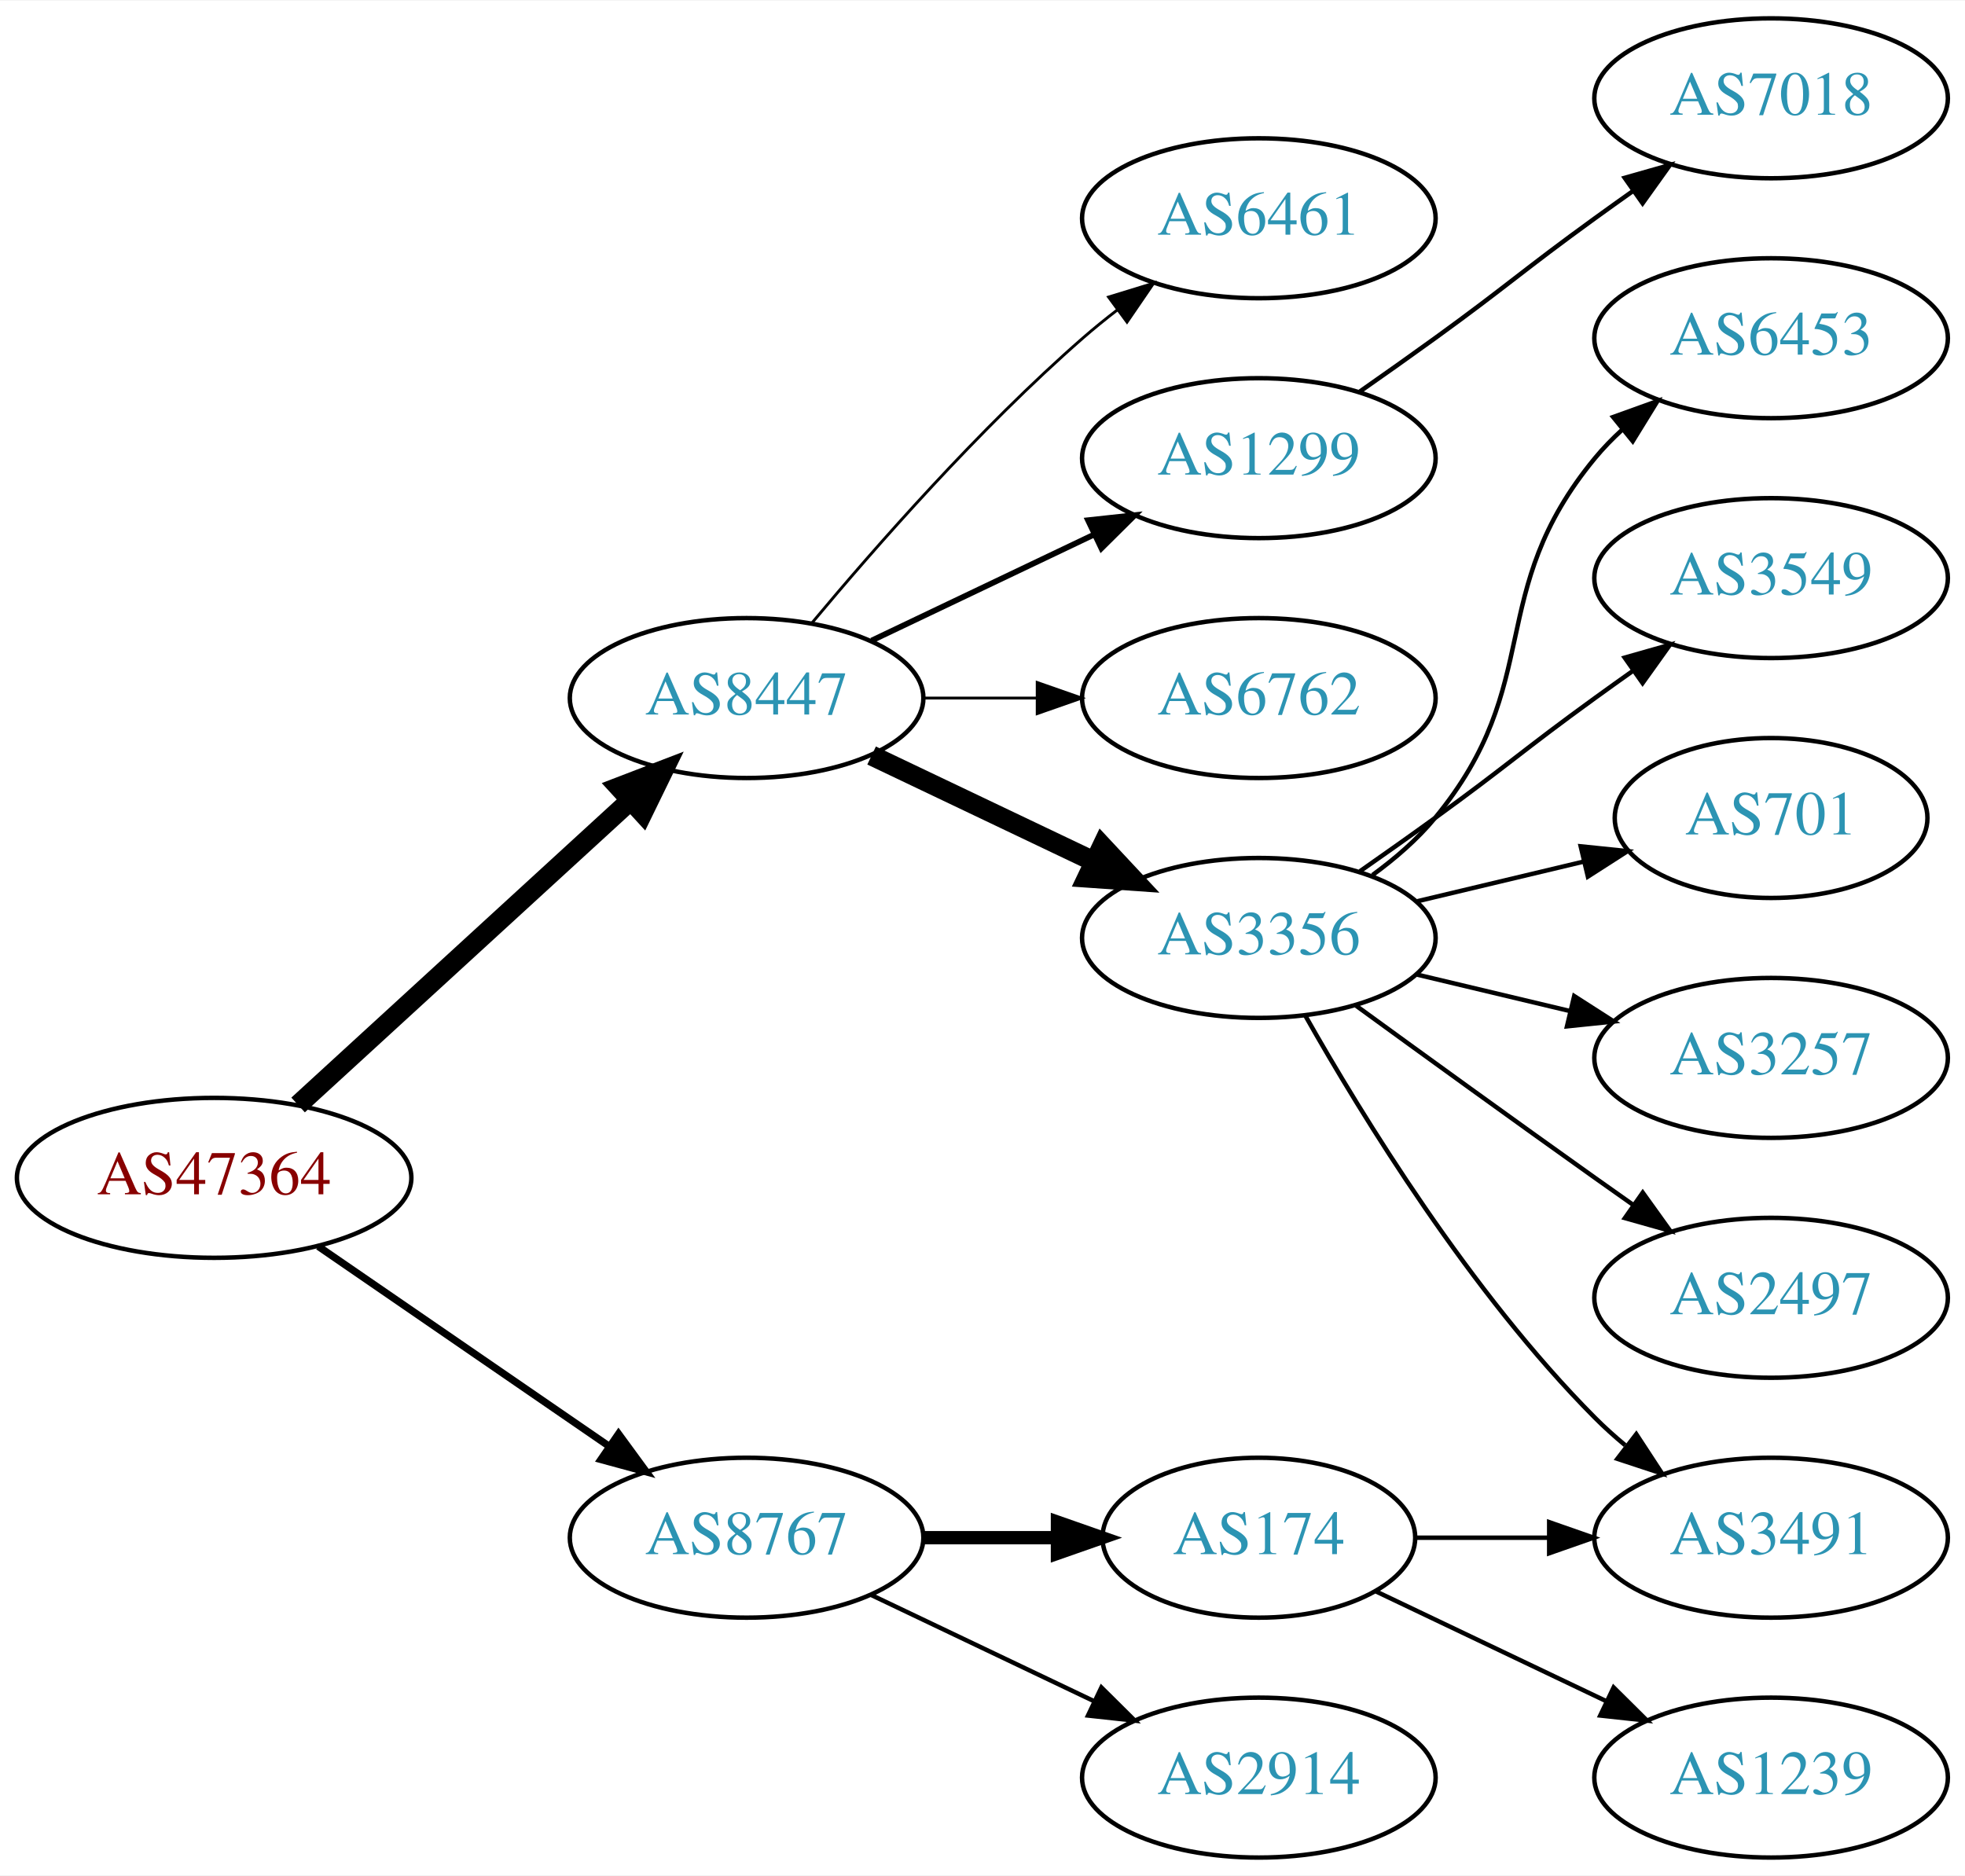
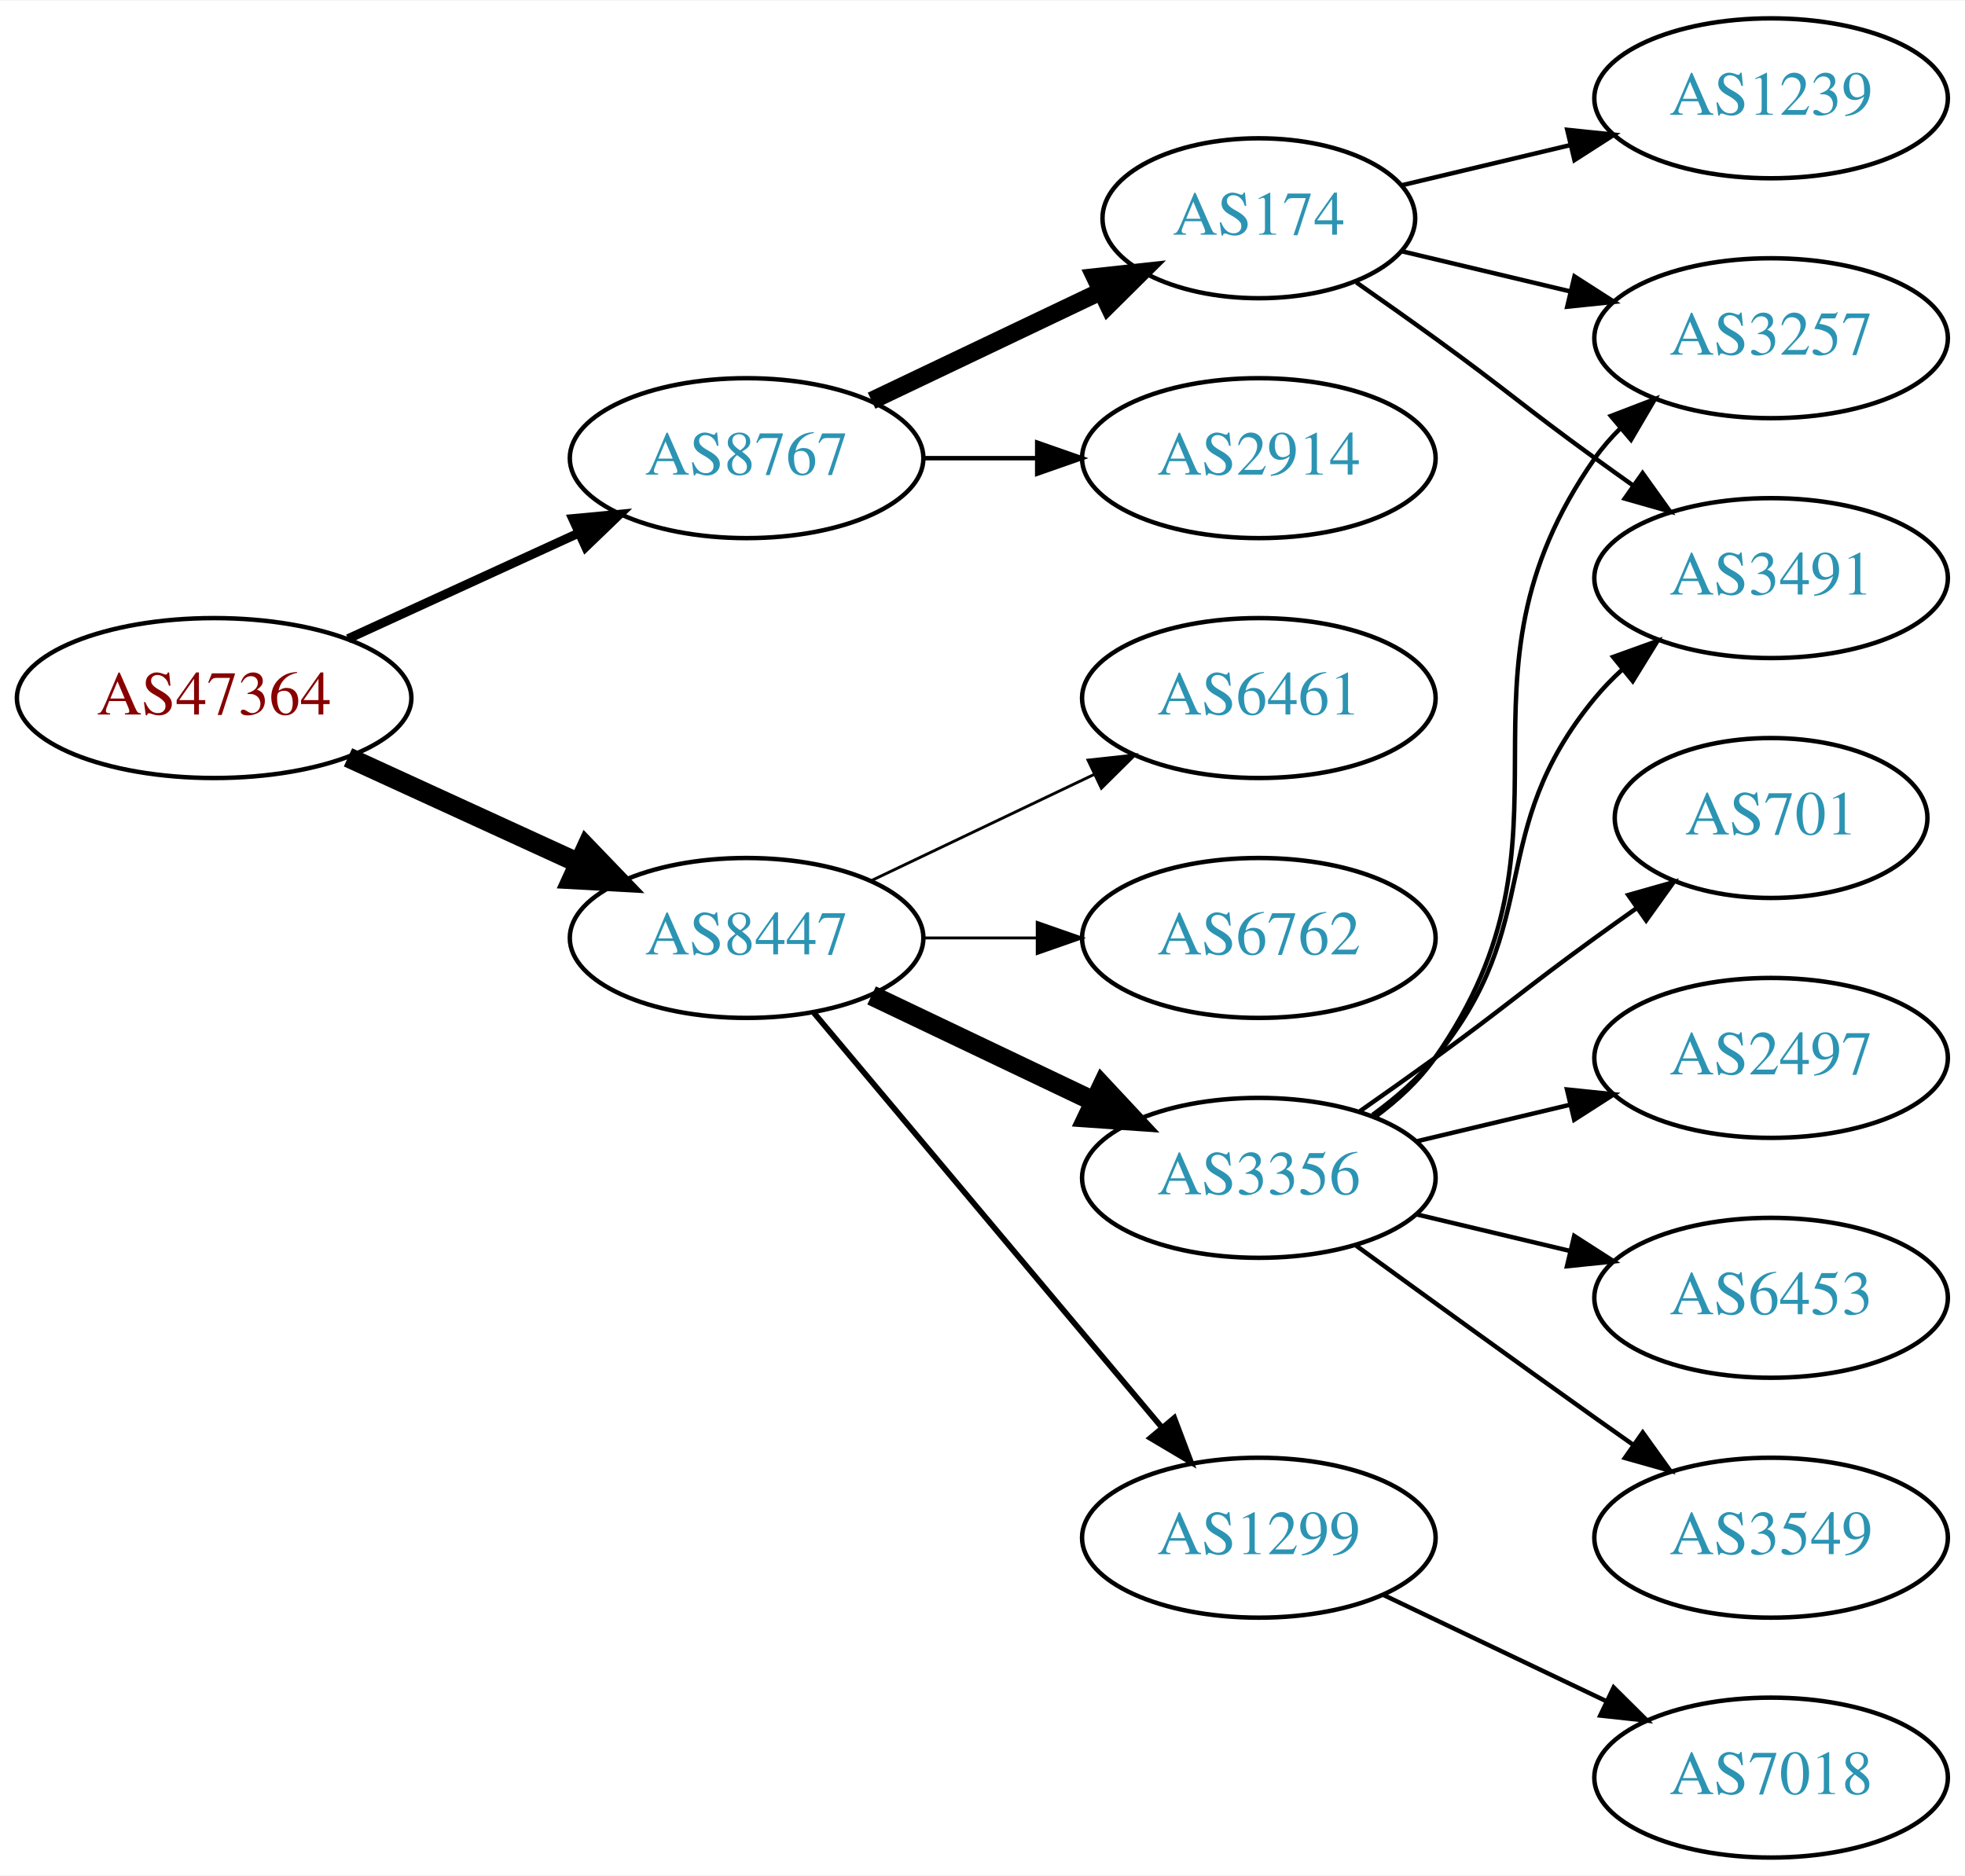
<svg xmlns="http://www.w3.org/2000/svg" xmlns:xlink="http://www.w3.org/1999/xlink" width="442pt" height="422pt" viewBox="0.00 0.00 442.27 422.00">
  <g id="graph0" class="graph" transform="scale(1 1) rotate(0) translate(4 418)">
    <polygon fill="white" stroke="none" points="-4,4 -4,-418 438.271,-418 438.271,4 -4,4" />
    <g id="node1" class="node">
      <g id="a_node1">
        <a xlink:href="/asn/47364" xlink:title="AS47364 ~ Plansee Group Service Gmbh [AT]">
-           <ellipse fill="#ffffff" stroke="black" cx="44.196" cy="-153" rx="44.393" ry="18" />
-           <text text-anchor="middle" x="44.196" y="-149.3" font-family="Times,serif" font-size="14.00" fill="#880000">AS47364</text>
+           <ellipse fill="#ffffff" stroke="black" cx="44.196" cy="-261" rx="44.393" ry="18" />
+           <text text-anchor="middle" x="44.196" y="-257.3" font-family="Times,serif" font-size="14.00" fill="#880000">AS47364</text>
        </a>
      </g>
    </g>
    <g id="node2" class="node">
      <g id="a_node2">
        <a xlink:href="/asn/8447" xlink:title="AS8447 ~ A1 Telekom Austria AG [AT]">
-           <ellipse fill="#ffffff" stroke="black" cx="164.039" cy="-261" rx="39.794" ry="18" />
-           <text text-anchor="middle" x="164.039" y="-257.3" font-family="Times,serif" font-size="14.00" fill="#2c94b3">AS8447</text>
+           <ellipse fill="#ffffff" stroke="black" cx="164.039" cy="-207" rx="39.794" ry="18" />
+           <text text-anchor="middle" x="164.039" y="-203.3" font-family="Times,serif" font-size="14.00" fill="#2c94b3">AS8447</text>
        </a>
      </g>
    </g>
    <g id="edge1" class="edge">
-       <path fill="none" stroke="black" stroke-width="4.5" d="M63.094,-169.403C83.022,-187.667 115.38,-217.322 137.857,-237.921" />
-       <polygon fill="black" stroke="black" stroke-width="4.5" points="135.326,-240.943 145.359,-244.797 140.647,-235.137 135.326,-240.943" />
+       <path fill="none" stroke="black" stroke-width="4.5" d="M74.326,-247.652C89.937,-240.498 109.335,-231.609 126.007,-223.97" />
+       <polygon fill="black" stroke="black" stroke-width="4.5" points="128.008,-227.384 135.459,-219.638 124.727,-220.225 128.008,-227.384" />
    </g>
    <g id="node3" class="node">
      <g id="a_node3">
        <a xlink:href="/asn/8767" xlink:title="AS8767 ~ Germany [DE]">
-           <ellipse fill="#ffffff" stroke="black" cx="164.039" cy="-72" rx="39.794" ry="18" />
-           <text text-anchor="middle" x="164.039" y="-68.3" font-family="Times,serif" font-size="14.00" fill="#2c94b3">AS8767</text>
+           <ellipse fill="#ffffff" stroke="black" cx="164.039" cy="-315" rx="39.794" ry="18" />
+           <text text-anchor="middle" x="164.039" y="-311.3" font-family="Times,serif" font-size="14.00" fill="#2c94b3">AS8767</text>
        </a>
      </g>
    </g>
    <g id="edge2" class="edge">
-       <path fill="none" stroke="black" stroke-width="1.636" d="M67.639,-137.574C86.22,-124.802 112.781,-106.545 133.161,-92.537" />
-       <polygon fill="black" stroke="black" stroke-width="1.636" points="135.216,-95.371 141.475,-86.822 131.251,-89.602 135.216,-95.371" />
+       <path fill="none" stroke="black" stroke-width="2.045" d="M74.326,-274.348C89.937,-281.502 109.335,-290.391 126.007,-298.03" />
+       <polygon fill="black" stroke="black" stroke-width="2.045" points="124.91,-301.378 135.459,-302.362 127.826,-295.014 124.91,-301.378" />
    </g>
    <g id="node4" class="node">
      <g id="a_node4">
-         <a xlink:href="/asn/6762" xlink:title="AS6762 ~ TELECOM ITALIA SPARKLE S.p.A. [IT]">
-           <ellipse fill="#ffffff" stroke="black" cx="279.332" cy="-261" rx="39.794" ry="18" />
-           <text text-anchor="middle" x="279.332" y="-257.3" font-family="Times,serif" font-size="14.00" fill="#2c94b3">AS6762</text>
+         <a xlink:href="/asn/3356" xlink:title="AS3356 ~ Level 3 Parent, LLC [US]">
+           <ellipse fill="#ffffff" stroke="black" cx="279.332" cy="-153" rx="39.794" ry="18" />
+           <text text-anchor="middle" x="279.332" y="-149.3" font-family="Times,serif" font-size="14.00" fill="#2c94b3">AS3356</text>
        </a>
      </g>
    </g>
    <g id="edge3" class="edge">
-       <path fill="none" stroke="black" stroke-width="0.643" d="M203.711,-261C211.914,-261 220.678,-261 229.21,-261" />
-       <polygon fill="black" stroke="black" stroke-width="0.643" points="229.449,-264.5 239.449,-261 229.449,-257.5 229.449,-264.5" />
+       <path fill="none" stroke="black" stroke-width="4.5" d="M192.175,-194.066C207.169,-186.919 225.99,-177.948 242.213,-170.215" />
+       <polygon fill="black" stroke="black" stroke-width="4.5" points="244.084,-173.686 251.417,-165.829 240.695,-166.577 244.084,-173.686" />
    </g>
    <g id="node5" class="node">
      <g id="a_node5">
-         <a xlink:href="/asn/3356" xlink:title="AS3356 ~ Level 3 Parent, LLC [US]">
-           <ellipse fill="#ffffff" stroke="black" cx="279.332" cy="-207" rx="39.794" ry="18" />
-           <text text-anchor="middle" x="279.332" y="-203.3" font-family="Times,serif" font-size="14.00" fill="#2c94b3">AS3356</text>
+         <a xlink:href="/asn/1299" xlink:title="AS1299 ~ Telia Carrier [EU]">
+           <ellipse fill="#ffffff" stroke="black" cx="279.332" cy="-72" rx="39.794" ry="18" />
+           <text text-anchor="middle" x="279.332" y="-68.3" font-family="Times,serif" font-size="14.00" fill="#2c94b3">AS1299</text>
        </a>
      </g>
    </g>
    <g id="edge4" class="edge">
-       <path fill="none" stroke="black" stroke-width="4.5" d="M192.175,-248.066C207.169,-240.919 225.99,-231.948 242.213,-224.215" />
-       <polygon fill="black" stroke="black" stroke-width="4.5" points="244.084,-227.686 251.417,-219.829 240.695,-220.577 244.084,-227.686" />
+       <path fill="none" stroke="black" stroke-width="1.286" d="M179.158,-190.175C198.833,-166.731 234.637,-124.066 257.415,-96.924" />
+       <polygon fill="black" stroke="black" stroke-width="1.286" points="260.287,-98.947 264.034,-89.037 254.925,-94.447 260.287,-98.947" />
    </g>
    <g id="node6" class="node">
      <g id="a_node6">
        <a xlink:href="/asn/6461" xlink:title="AS6461 ~ Zayo Bandwidth [US]">
-           <ellipse fill="#ffffff" stroke="black" cx="279.332" cy="-369" rx="39.794" ry="18" />
-           <text text-anchor="middle" x="279.332" y="-365.3" font-family="Times,serif" font-size="14.00" fill="#2c94b3">AS6461</text>
+           <ellipse fill="#ffffff" stroke="black" cx="279.332" cy="-261" rx="39.794" ry="18" />
+           <text text-anchor="middle" x="279.332" y="-257.3" font-family="Times,serif" font-size="14.00" fill="#2c94b3">AS6461</text>
        </a>
      </g>
    </g>
    <g id="edge5" class="edge">
-       <path fill="none" stroke="black" stroke-width="0.643" d="M178.669,-277.817C192.951,-294.929 216.498,-321.745 239.685,-342 242.151,-344.154 244.789,-346.294 247.487,-348.372" />
-       <polygon fill="black" stroke="black" stroke-width="0.643" points="245.512,-351.264 255.641,-354.37 249.66,-345.625 245.512,-351.264" />
+       <path fill="none" stroke="black" stroke-width="0.643" d="M192.175,-219.934C207.169,-227.081 225.99,-236.052 242.213,-243.785" />
+       <polygon fill="black" stroke="black" stroke-width="0.643" points="240.884,-247.028 251.417,-248.171 243.895,-240.709 240.884,-247.028" />
    </g>
    <g id="node7" class="node">
      <g id="a_node7">
-         <a xlink:href="/asn/1299" xlink:title="AS1299 ~ Telia Carrier [EU]">
-           <ellipse fill="#ffffff" stroke="black" cx="279.332" cy="-315" rx="39.794" ry="18" />
-           <text text-anchor="middle" x="279.332" y="-311.3" font-family="Times,serif" font-size="14.00" fill="#2c94b3">AS1299</text>
+         <a xlink:href="/asn/6762" xlink:title="AS6762 ~ TELECOM ITALIA SPARKLE S.p.A. [IT]">
+           <ellipse fill="#ffffff" stroke="black" cx="279.332" cy="-207" rx="39.794" ry="18" />
+           <text text-anchor="middle" x="279.332" y="-203.3" font-family="Times,serif" font-size="14.00" fill="#2c94b3">AS6762</text>
        </a>
      </g>
    </g>
    <g id="edge6" class="edge">
-       <path fill="none" stroke="black" stroke-width="1.286" d="M192.175,-273.934C207.169,-281.081 225.99,-290.052 242.213,-297.785" />
-       <polygon fill="black" stroke="black" stroke-width="1.286" points="240.884,-301.028 251.417,-302.171 243.895,-294.709 240.884,-301.028" />
+       <path fill="none" stroke="black" stroke-width="0.643" d="M203.711,-207C211.914,-207 220.678,-207 229.21,-207" />
+       <polygon fill="black" stroke="black" stroke-width="0.643" points="229.449,-210.5 239.449,-207 229.449,-203.5 229.449,-210.5" />
    </g>
    <g id="node15" class="node">
      <g id="a_node15">
-         <a xlink:href="/asn/174" xlink:title="AS174 ~ Cogent Communications [US]">
-           <ellipse fill="#ffffff" stroke="black" cx="279.332" cy="-72" rx="35.194" ry="18" />
-           <text text-anchor="middle" x="279.332" y="-68.3" font-family="Times,serif" font-size="14.00" fill="#2c94b3">AS174</text>
+         <a xlink:href="/asn/2914" xlink:title="AS2914 ~ NTT America, Inc. [US]">
+           <ellipse fill="#ffffff" stroke="black" cx="279.332" cy="-315" rx="39.794" ry="18" />
+           <text text-anchor="middle" x="279.332" y="-311.3" font-family="Times,serif" font-size="14.00" fill="#2c94b3">AS2914</text>
        </a>
      </g>
    </g>
    <g id="edge14" class="edge">
-       <path fill="none" stroke="black" stroke-width="3" d="M203.711,-72C213.416,-72 223.907,-72 233.87,-72" />
-       <polygon fill="black" stroke="black" stroke-width="3" points="234.006,-75.5 244.006,-72 234.006,-68.5 234.006,-75.5" />
+       <path fill="none" stroke="black" d="M203.711,-315C211.914,-315 220.678,-315 229.21,-315" />
+       <polygon fill="black" stroke="black" points="229.449,-318.5 239.449,-315 229.449,-311.5 229.449,-318.5" />
    </g>
    <g id="node16" class="node">
      <g id="a_node16">
-         <a xlink:href="/asn/2914" xlink:title="AS2914 ~ NTT America, Inc. [US]">
-           <ellipse fill="#ffffff" stroke="black" cx="279.332" cy="-18" rx="39.794" ry="18" />
-           <text text-anchor="middle" x="279.332" y="-14.3" font-family="Times,serif" font-size="14.00" fill="#2c94b3">AS2914</text>
+         <a xlink:href="/asn/174" xlink:title="AS174 ~ Cogent Communications [US]">
+           <ellipse fill="#ffffff" stroke="black" cx="279.332" cy="-369" rx="35.194" ry="18" />
+           <text text-anchor="middle" x="279.332" y="-365.3" font-family="Times,serif" font-size="14.00" fill="#2c94b3">AS174</text>
        </a>
      </g>
    </g>
    <g id="edge15" class="edge">
-       <path fill="none" stroke="black" d="M192.175,-59.066C207.169,-51.919 225.99,-42.948 242.213,-35.215" />
-       <polygon fill="black" stroke="black" points="243.895,-38.291 251.417,-30.829 240.884,-31.972 243.895,-38.291" />
+       <path fill="none" stroke="black" stroke-width="4" d="M192.175,-327.934C207.607,-335.29 227.092,-344.577 243.628,-352.459" />
+       <polygon fill="black" stroke="black" stroke-width="4" points="242.436,-355.768 252.969,-356.911 245.448,-349.449 242.436,-355.768" />
    </g>
    <g id="node8" class="node">
      <g id="a_node8">
+         <a xlink:href="/asn/3257" xlink:title="AS3257 ~ GTT [DE]">
+           <ellipse fill="#ffffff" stroke="black" cx="394.625" cy="-342" rx="39.794" ry="18" />
+           <text text-anchor="middle" x="394.625" y="-338.3" font-family="Times,serif" font-size="14.00" fill="#2c94b3">AS3257</text>
+         </a>
+       </g>
+     </g>
+     <g id="edge7" class="edge">
+       <path fill="none" stroke="black" d="M305.491,-166.716C310.555,-170.455 315.411,-174.904 318.978,-180 354.592,-230.869 319.365,-264.131 354.978,-315 356.65,-317.389 358.606,-319.635 360.733,-321.733" />
+       <polygon fill="black" stroke="black" points="358.573,-324.49 368.465,-328.284 363.097,-319.149 358.573,-324.49" />
+     </g>
+     <g id="node9" class="node">
+       <g id="a_node9">
        <a xlink:href="/asn/701" xlink:title="AS701 ~ UUNET [US]">
          <ellipse fill="#ffffff" stroke="black" cx="394.625" cy="-234" rx="35.194" ry="18" />
          <text text-anchor="middle" x="394.625" y="-230.3" font-family="Times,serif" font-size="14.00" fill="#2c94b3">AS701</text>
        </a>
      </g>
    </g>
-     <g id="edge7" class="edge">
-       <path fill="none" stroke="black" d="M314.939,-215.248C326.733,-218.058 340.038,-221.229 352.306,-224.153" />
-       <polygon fill="black" stroke="black" points="351.772,-227.624 362.311,-226.537 353.394,-220.814 351.772,-227.624" />
-     </g>
-     <g id="node9" class="node">
-       <g id="a_node9">
-         <a xlink:href="/asn/3257" xlink:title="AS3257 ~ GTT [DE]">
-           <ellipse fill="#ffffff" stroke="black" cx="394.625" cy="-180" rx="39.794" ry="18" />
-           <text text-anchor="middle" x="394.625" y="-176.3" font-family="Times,serif" font-size="14.00" fill="#2c94b3">AS3257</text>
-         </a>
-       </g>
-     </g>
    <g id="edge8" class="edge">
-       <path fill="none" stroke="black" d="M314.939,-198.752C325.81,-196.162 337.964,-193.265 349.407,-190.538" />
-       <polygon fill="black" stroke="black" points="350.313,-193.92 359.229,-188.197 348.69,-187.111 350.313,-193.92" />
+       <path fill="none" stroke="black" d="M302.089,-168.009C307.623,-171.879 313.542,-176.064 318.978,-180 335.178,-191.729 338.778,-195.271 354.978,-207 358.007,-209.193 361.186,-211.463 364.364,-213.713" />
+       <polygon fill="black" stroke="black" points="362.481,-216.667 372.675,-219.555 366.506,-210.941 362.481,-216.667" />
    </g>
    <g id="node10" class="node">
      <g id="a_node10">
        <a xlink:href="/asn/2497" xlink:title="AS2497 ~ Internet Initiative Japan Inc. [JP]">
-           <ellipse fill="#ffffff" stroke="black" cx="394.625" cy="-126" rx="39.794" ry="18" />
-           <text text-anchor="middle" x="394.625" y="-122.3" font-family="Times,serif" font-size="14.00" fill="#2c94b3">AS2497</text>
+           <ellipse fill="#ffffff" stroke="black" cx="394.625" cy="-180" rx="39.794" ry="18" />
+           <text text-anchor="middle" x="394.625" y="-176.3" font-family="Times,serif" font-size="14.00" fill="#2c94b3">AS2497</text>
        </a>
      </g>
    </g>
    <g id="edge9" class="edge">
-       <path fill="none" stroke="black" d="M301.18,-191.778C316.114,-180.909 336.727,-165.975 354.978,-153 357.799,-150.995 360.742,-148.915 363.69,-146.841" />
-       <polygon fill="black" stroke="black" points="365.736,-149.681 371.914,-141.074 361.717,-143.95 365.736,-149.681" />
+       <path fill="none" stroke="black" d="M314.939,-161.248C325.81,-163.838 337.964,-166.735 349.407,-169.462" />
+       <polygon fill="black" stroke="black" points="348.69,-172.889 359.229,-171.803 350.313,-166.08 348.69,-172.889" />
    </g>
    <g id="node11" class="node">
      <g id="a_node11">
-         <a xlink:href="/asn/6453" xlink:title="AS6453 ~ TATA COMMUNICATIONS (AMERICA) INC [US]">
-           <ellipse fill="#ffffff" stroke="black" cx="394.625" cy="-342" rx="39.794" ry="18" />
-           <text text-anchor="middle" x="394.625" y="-338.3" font-family="Times,serif" font-size="14.00" fill="#2c94b3">AS6453</text>
+         <a xlink:href="/asn/3491" xlink:title="AS3491 ~ PCCW Global, Inc. [US]">
+           <ellipse fill="#ffffff" stroke="black" cx="394.625" cy="-288" rx="39.794" ry="18" />
+           <text text-anchor="middle" x="394.625" y="-284.3" font-family="Times,serif" font-size="14.00" fill="#2c94b3">AS3491</text>
        </a>
      </g>
    </g>
    <g id="edge10" class="edge">
-       <path fill="none" stroke="black" d="M304.912,-221.156C310.007,-224.872 315.02,-229.201 318.978,-234 344.043,-264.394 329.913,-284.606 354.978,-315 356.833,-317.25 358.92,-319.396 361.139,-321.424" />
-       <polygon fill="black" stroke="black" points="359.075,-324.256 369.044,-327.844 363.488,-318.823 359.075,-324.256" />
+       <path fill="none" stroke="black" d="M304.912,-167.156C310.007,-170.872 315.02,-175.201 318.978,-180 344.043,-210.394 329.913,-230.606 354.978,-261 356.833,-263.25 358.92,-265.396 361.139,-267.424" />
+       <polygon fill="black" stroke="black" points="359.075,-270.256 369.044,-273.844 363.488,-264.823 359.075,-270.256" />
    </g>
    <g id="node12" class="node">
      <g id="a_node12">
-         <a xlink:href="/asn/3491" xlink:title="AS3491 ~ PCCW Global, Inc. [US]">
-           <ellipse fill="#ffffff" stroke="black" cx="394.625" cy="-72" rx="39.794" ry="18" />
-           <text text-anchor="middle" x="394.625" y="-68.3" font-family="Times,serif" font-size="14.00" fill="#2c94b3">AS3491</text>
+         <a xlink:href="/asn/6453" xlink:title="AS6453 ~ TATA COMMUNICATIONS (AMERICA) INC [US]">
+           <ellipse fill="#ffffff" stroke="black" cx="394.625" cy="-126" rx="39.794" ry="18" />
+           <text text-anchor="middle" x="394.625" y="-122.3" font-family="Times,serif" font-size="14.00" fill="#2c94b3">AS6453</text>
        </a>
      </g>
    </g>
    <g id="edge11" class="edge">
-       <path fill="none" stroke="black" d="M289.791,-189.51C302.573,-166.904 327.005,-127.114 354.978,-99 357.089,-96.879 359.385,-94.812 361.77,-92.829" />
-       <polygon fill="black" stroke="black" points="364.286,-95.31 370.086,-86.444 360.023,-89.758 364.286,-95.31" />
+       <path fill="none" stroke="black" d="M314.939,-144.752C325.81,-142.162 337.964,-139.265 349.407,-136.538" />
+       <polygon fill="black" stroke="black" points="350.313,-139.92 359.229,-134.197 348.69,-133.111 350.313,-139.92" />
    </g>
    <g id="node13" class="node">
      <g id="a_node13">
        <a xlink:href="/asn/3549" xlink:title="AS3549 ~ Level 3 Parent, LLC [US]">
-           <ellipse fill="#ffffff" stroke="black" cx="394.625" cy="-288" rx="39.794" ry="18" />
-           <text text-anchor="middle" x="394.625" y="-284.3" font-family="Times,serif" font-size="14.00" fill="#2c94b3">AS3549</text>
+           <ellipse fill="#ffffff" stroke="black" cx="394.625" cy="-72" rx="39.794" ry="18" />
+           <text text-anchor="middle" x="394.625" y="-68.3" font-family="Times,serif" font-size="14.00" fill="#2c94b3">AS3549</text>
        </a>
      </g>
    </g>
    <g id="edge12" class="edge">
-       <path fill="none" stroke="black" d="M302.089,-222.009C307.623,-225.879 313.542,-230.064 318.978,-234 335.178,-245.729 338.778,-249.271 354.978,-261 357.781,-263.029 360.712,-265.125 363.653,-267.21" />
-       <polygon fill="black" stroke="black" points="361.675,-270.097 371.868,-272.991 365.704,-264.373 361.675,-270.097" />
+       <path fill="none" stroke="black" d="M301.18,-137.778C316.114,-126.909 336.727,-111.975 354.978,-99 357.799,-96.995 360.742,-94.915 363.69,-92.841" />
+       <polygon fill="black" stroke="black" points="365.736,-95.681 371.914,-87.074 361.717,-89.95 365.736,-95.681" />
    </g>
    <g id="node14" class="node">
      <g id="a_node14">
        <a xlink:href="/asn/7018" xlink:title="AS7018 ~ AT&amp;T Services, Inc. [US]">
-           <ellipse fill="#ffffff" stroke="black" cx="394.625" cy="-396" rx="39.794" ry="18" />
-           <text text-anchor="middle" x="394.625" y="-392.3" font-family="Times,serif" font-size="14.00" fill="#2c94b3">AS7018</text>
+           <ellipse fill="#ffffff" stroke="black" cx="394.625" cy="-18" rx="39.794" ry="18" />
+           <text text-anchor="middle" x="394.625" y="-14.3" font-family="Times,serif" font-size="14.00" fill="#2c94b3">AS7018</text>
        </a>
      </g>
    </g>
    <g id="edge13" class="edge">
-       <path fill="none" stroke="black" d="M302.089,-330.009C307.623,-333.879 313.542,-338.064 318.978,-342 335.178,-353.729 338.778,-357.271 354.978,-369 357.781,-371.029 360.712,-373.125 363.653,-375.21" />
-       <polygon fill="black" stroke="black" points="361.675,-378.097 371.868,-380.991 365.704,-372.373 361.675,-378.097" />
+       <path fill="none" stroke="black" d="M307.468,-59.066C322.462,-51.919 341.283,-42.948 357.506,-35.215" />
+       <polygon fill="black" stroke="black" points="359.188,-38.291 366.71,-30.829 356.177,-31.972 359.188,-38.291" />
+     </g>
+     <g id="edge18" class="edge">
+       <path fill="none" stroke="black" d="M311.589,-361.551C323.269,-358.767 336.765,-355.551 349.394,-352.541" />
+       <polygon fill="black" stroke="black" points="350.37,-355.907 359.286,-350.184 348.747,-349.097 350.37,-355.907" />
    </g>
    <g id="edge16" class="edge">
-       <path fill="none" stroke="black" d="M314.631,-72C324.008,-72 334.358,-72 344.393,-72" />
-       <polygon fill="black" stroke="black" points="344.681,-75.5 354.681,-72 344.681,-68.5 344.681,-75.5" />
+       <path fill="none" stroke="black" d="M301.282,-354.555C307.044,-350.529 313.277,-346.128 318.978,-342 335.178,-330.271 338.778,-326.729 354.978,-315 357.781,-312.971 360.712,-310.875 363.653,-308.79" />
+       <polygon fill="black" stroke="black" points="365.704,-311.627 371.868,-303.009 361.675,-305.903 365.704,-311.627" />
    </g>
    <g id="node17" class="node">
      <g id="a_node17">
        <a xlink:href="/asn/1239" xlink:title="AS1239 ~ Sprint [US]">
-           <ellipse fill="#ffffff" stroke="black" cx="394.625" cy="-18" rx="39.794" ry="18" />
-           <text text-anchor="middle" x="394.625" y="-14.3" font-family="Times,serif" font-size="14.00" fill="#2c94b3">AS1239</text>
+           <ellipse fill="#ffffff" stroke="black" cx="394.625" cy="-396" rx="39.794" ry="18" />
+           <text text-anchor="middle" x="394.625" y="-392.3" font-family="Times,serif" font-size="14.00" fill="#2c94b3">AS1239</text>
        </a>
      </g>
    </g>
    <g id="edge17" class="edge">
-       <path fill="none" stroke="black" d="M305.757,-59.881C321.059,-52.587 340.783,-43.187 357.665,-35.14" />
-       <polygon fill="black" stroke="black" points="359.184,-38.293 366.705,-30.831 356.172,-31.974 359.184,-38.293" />
+       <path fill="none" stroke="black" d="M311.589,-376.449C323.269,-379.233 336.765,-382.449 349.394,-385.459" />
+       <polygon fill="black" stroke="black" points="348.747,-388.903 359.286,-387.816 350.37,-382.093 348.747,-388.903" />
    </g>
  </g>
</svg>
